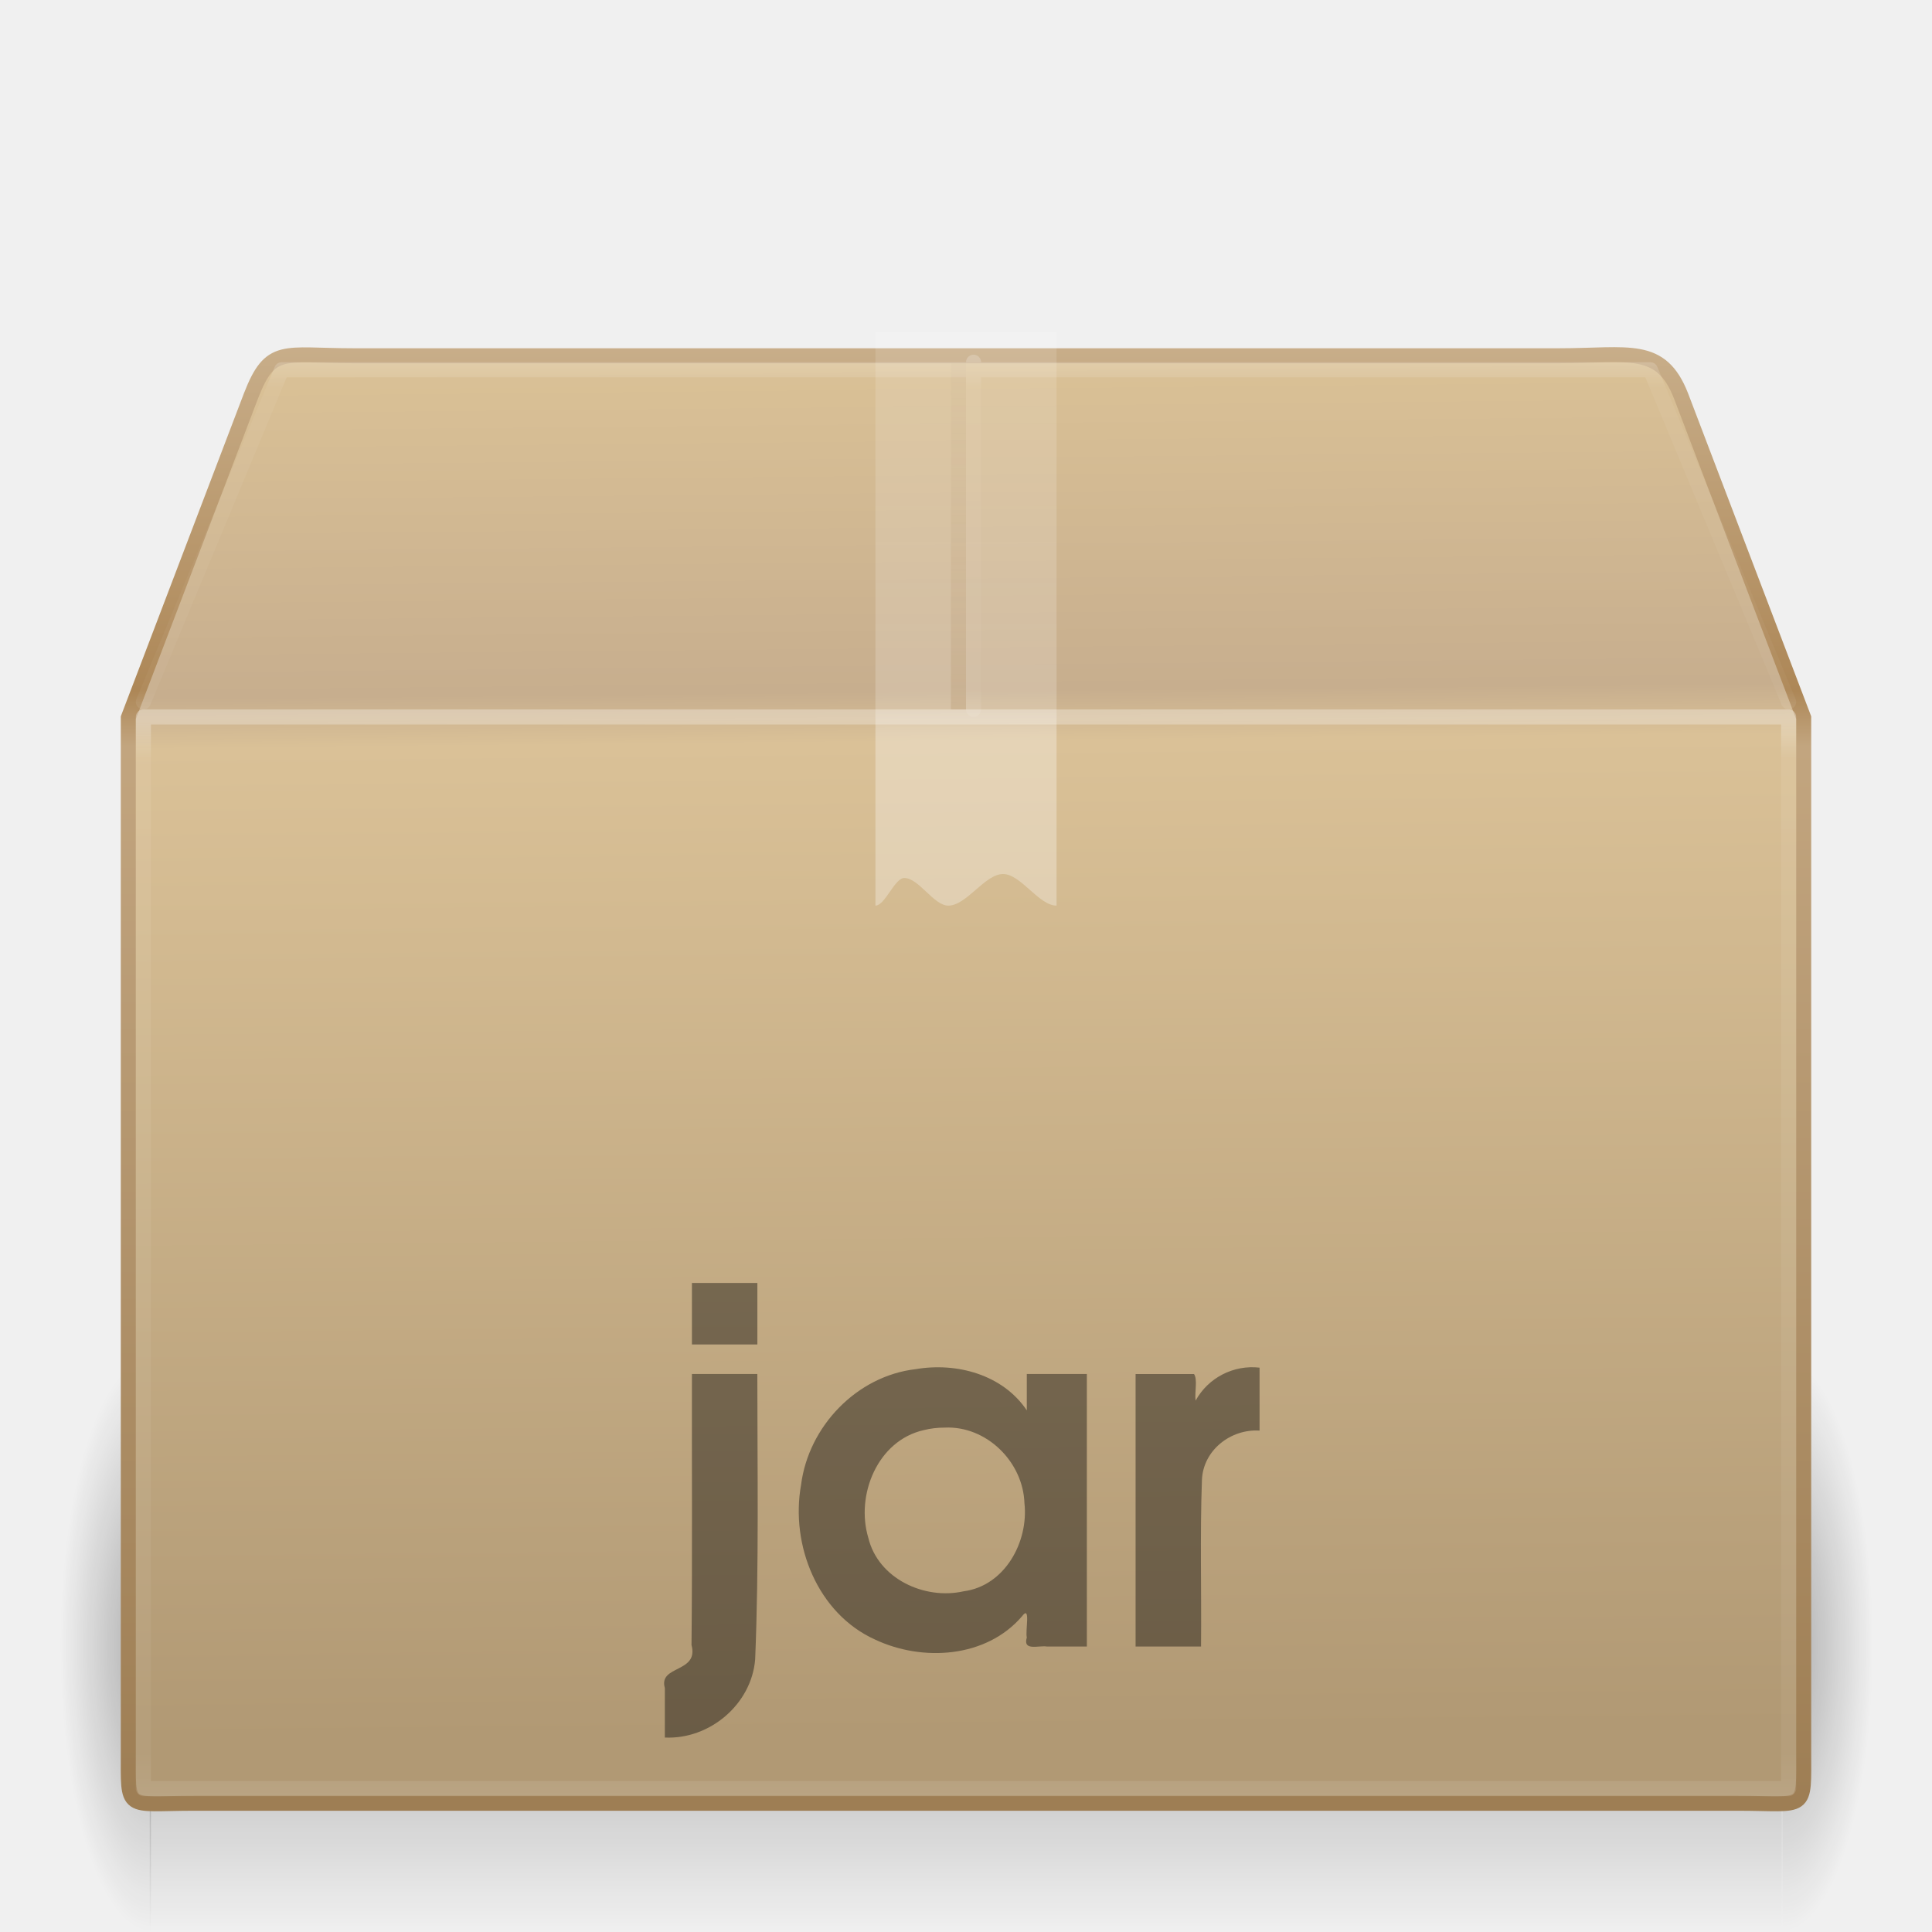
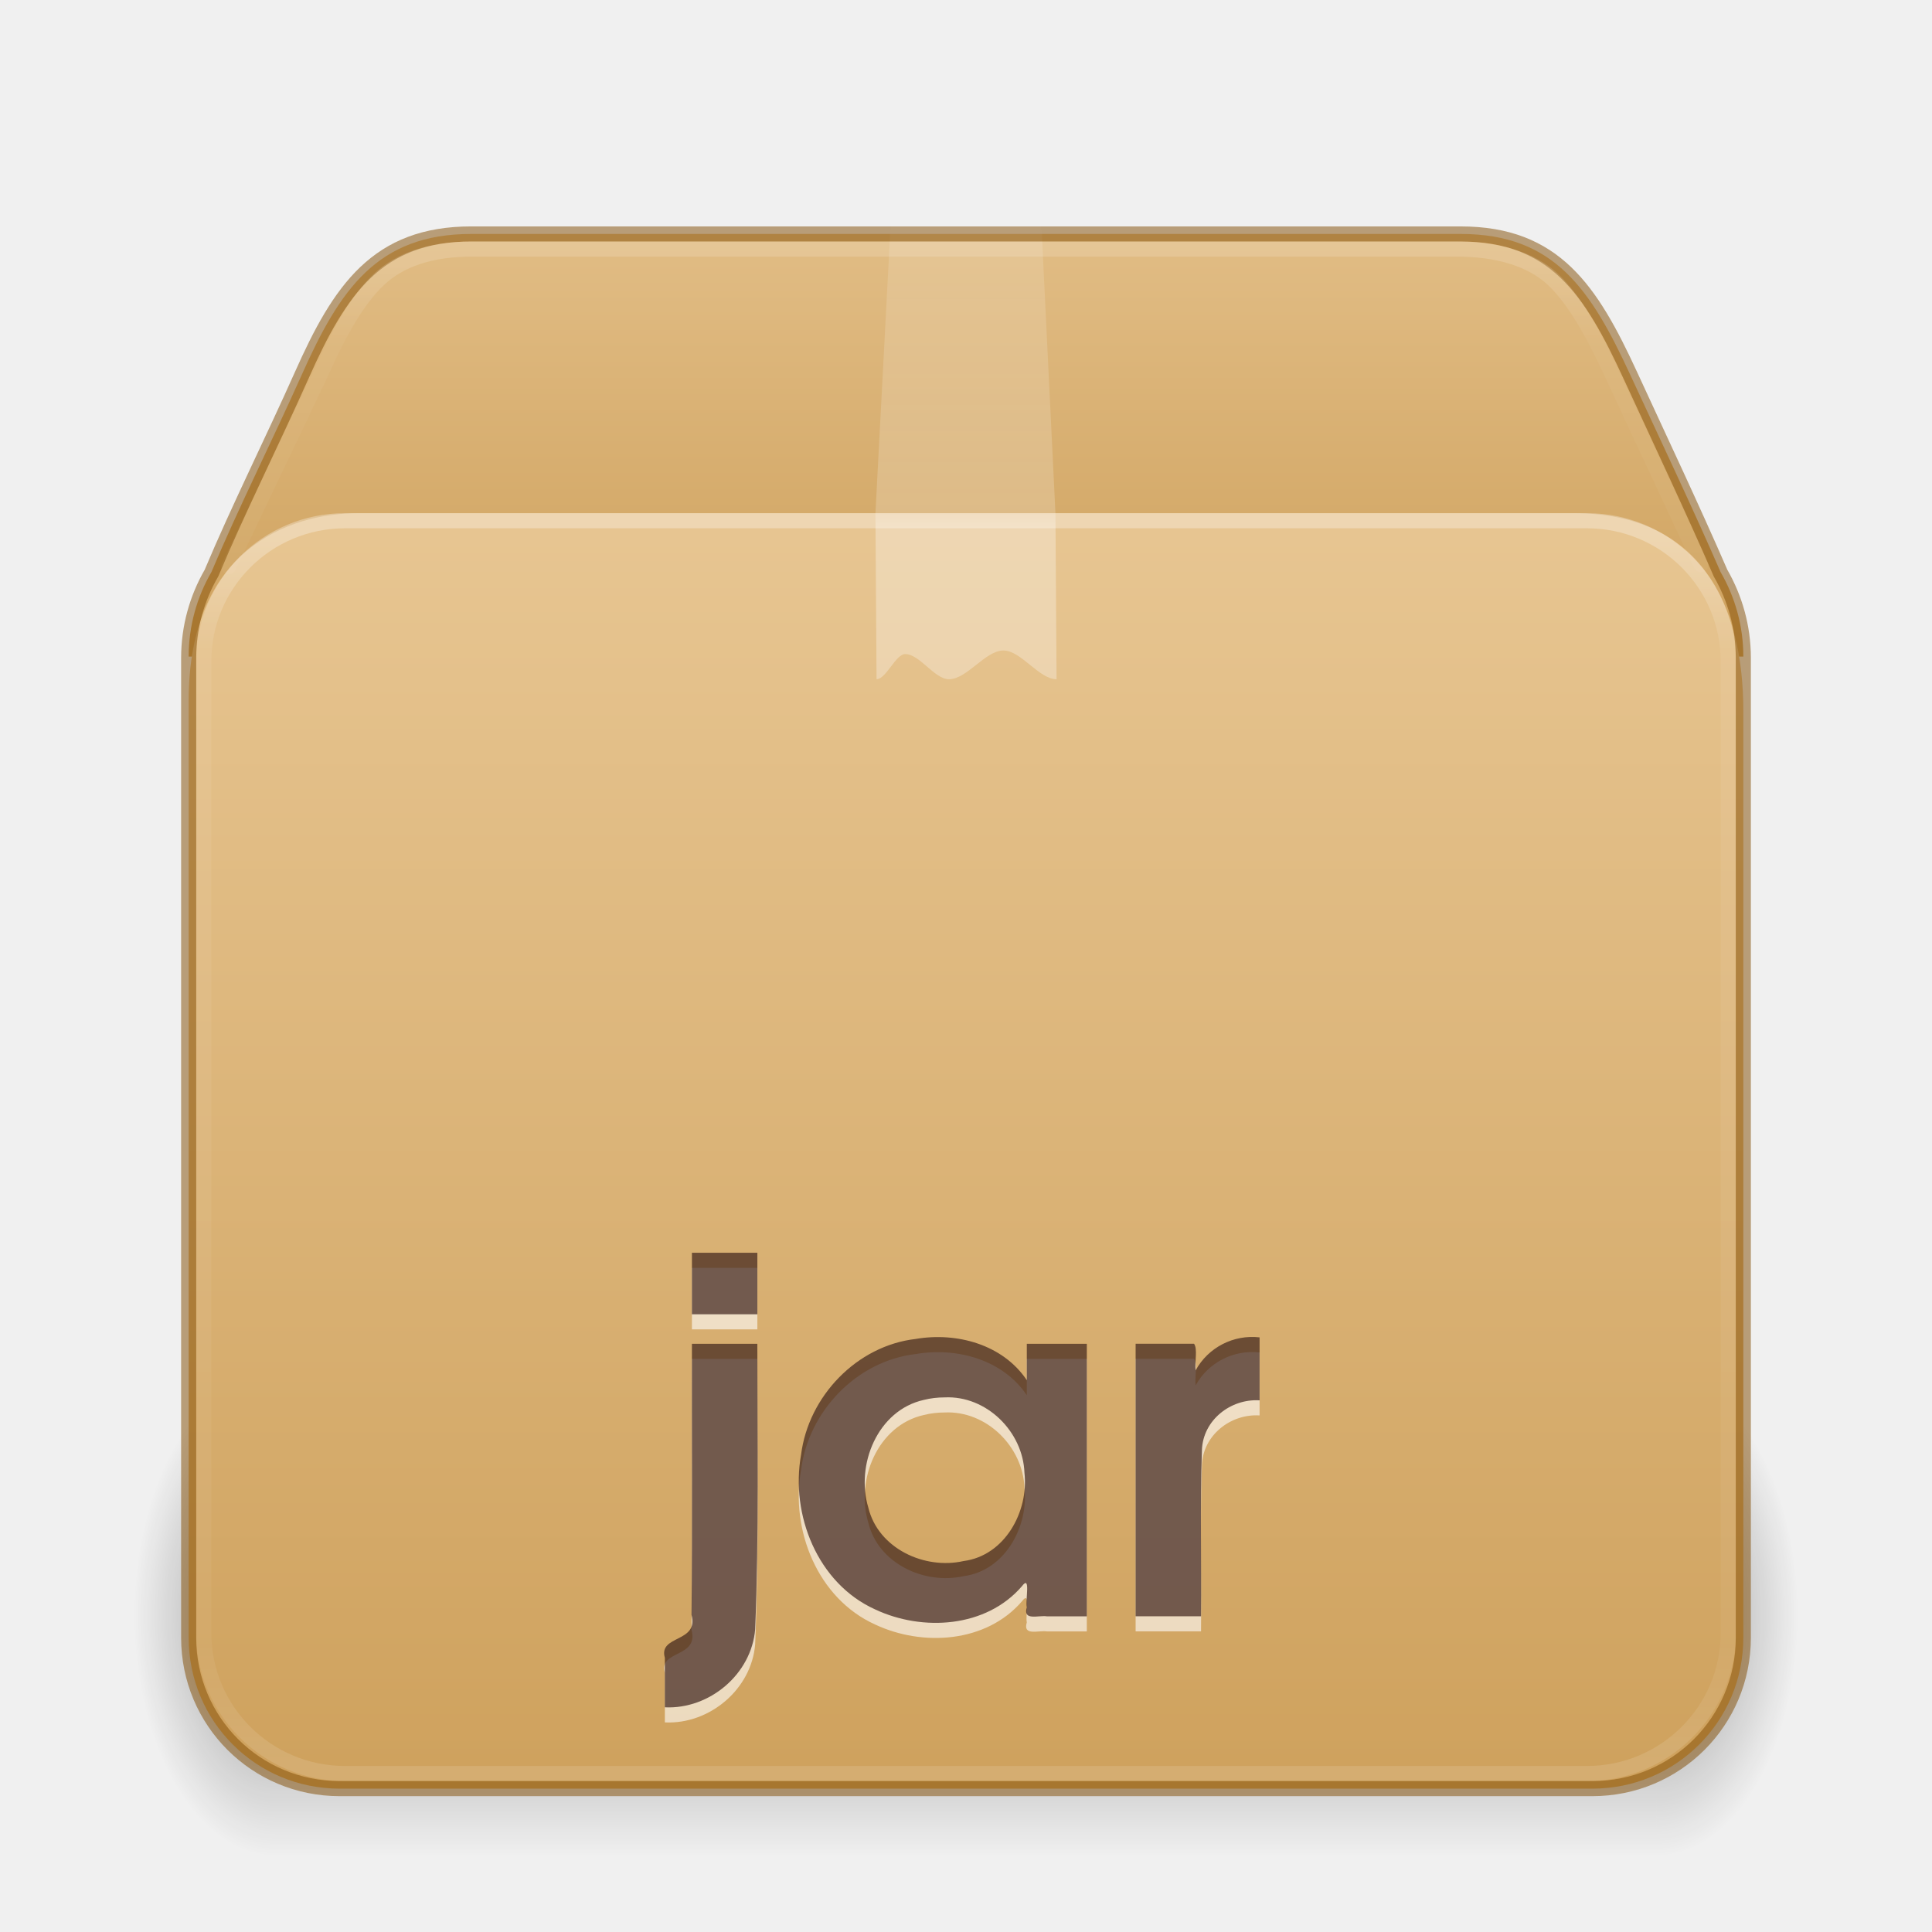
- <svg xmlns="http://www.w3.org/2000/svg" xmlns:xlink="http://www.w3.org/1999/xlink" version="1.1" width="128" height="128" id="svg4164">
-   <defs id="defs4166">
-     <linearGradient x1="24" y1="4.318" x2="24" y2="43" id="linearGradient4092" xlink:href="#linearGradient3878" gradientUnits="userSpaceOnUse" gradientTransform="matrix(2.945946,0,0,0.5945946,-6.702671,-42.77026)" />
-     <linearGradient id="linearGradient3878">
-       <stop id="stop3880" style="stop-color:#ffffff;stop-opacity:1" offset="0" />
-       <stop id="stop3882" style="stop-color:#ffffff;stop-opacity:0.235" offset="0.084" />
-       <stop id="stop3884" style="stop-color:#ffffff;stop-opacity:0.157" offset="0.951" />
-       <stop id="stop3886" style="stop-color:#ffffff;stop-opacity:0.392" offset="1" />
+ <svg xmlns="http://www.w3.org/2000/svg" xmlns:xlink="http://www.w3.org/1999/xlink" version="1.1" width="128" height="128" id="svg3049">
+   <defs id="defs3051">
+     <linearGradient id="linearGradient3811">
+       <stop id="stop3813" style="stop-color:#000000;stop-opacity:1" offset="0" />
+       <stop id="stop3815" style="stop-color:#000000;stop-opacity:0" offset="1" />
    </linearGradient>
-     <linearGradient x1="24" y1="5.564" x2="24" y2="43" id="linearGradient3033" xlink:href="#linearGradient3977" gradientUnits="userSpaceOnUse" gradientTransform="matrix(2.945946,0,0,1.918919,-6.702674,-27.05404)" />
-     <linearGradient id="linearGradient3977">
-       <stop id="stop3979" style="stop-color:#ffffff;stop-opacity:1" offset="0" />
-       <stop id="stop3981" style="stop-color:#ffffff;stop-opacity:0.235" offset="0.036" />
-       <stop id="stop3983" style="stop-color:#ffffff;stop-opacity:0.157" offset="0.951" />
-       <stop id="stop3985" style="stop-color:#ffffff;stop-opacity:0.392" offset="1" />
+     <linearGradient xlink:href="#linearGradient121303" id="linearGradient121764" gradientUnits="userSpaceOnUse" gradientTransform="matrix(2.716534,0,0,2.296875,-1.139912,20.80503)" x1="25.086" y1="-1.362" x2="25.086" y2="18.299" />
+     <linearGradient id="linearGradient121303">
+       <stop id="stop121295" style="stop-color:#ffffff;stop-opacity:1" offset="0" />
+       <stop id="stop121297" style="stop-color:#ffffff;stop-opacity:0.235" offset="0.114" />
+       <stop id="stop121299" style="stop-color:#ffffff;stop-opacity:0.157" offset="0.939" />
+       <stop id="stop121301" style="stop-color:#ffffff;stop-opacity:0.392" offset="1" />
    </linearGradient>
-     <linearGradient x1="26" y1="22" x2="26" y2="8" id="linearGradient3397" xlink:href="#linearGradient3827" gradientUnits="userSpaceOnUse" gradientTransform="matrix(3,0,0,2.714286,-8.000012,-63.71429)" />
-     <linearGradient id="linearGradient3827">
-       <stop id="stop3829" style="stop-color:#ffffff;stop-opacity:1" offset="0" />
-       <stop id="stop4295" style="stop-color:#ffffff;stop-opacity:1" offset="0.302" />
-       <stop id="stop4293" style="stop-color:#ffffff;stop-opacity:0.643" offset="0.344" />
-       <stop id="stop3832" style="stop-color:#ffffff;stop-opacity:0.391" offset="1" />
+     <linearGradient xlink:href="#c" id="linearGradient121762" gradientUnits="userSpaceOnUse" gradientTransform="matrix(2.981613,0,0,2.469024,-7.521949,-9.318375)" x1="24.537" y1="21.915" x2="24.537" y2="9.93" />
+     <linearGradient id="c">
+       <stop offset="0" stop-color="#fff" id="stop36" />
+       <stop offset="0.331" stop-color="#fff" id="stop38" />
+       <stop offset="0.366" stop-color="#fff" stop-opacity=".643" id="stop40" />
+       <stop offset="1" stop-color="#fff" stop-opacity=".391" id="stop42" />
    </linearGradient>
-     <linearGradient x1="63.5" y1="47.5" x2="63.5" y2="23.5" id="linearGradient3164" xlink:href="#linearGradient4793" gradientUnits="userSpaceOnUse" gradientTransform="translate(0,-64)" />
-     <linearGradient id="linearGradient4793">
-       <stop id="stop4795" style="stop-color:#ad8757;stop-opacity:1" offset="0" />
-       <stop id="stop4797" style="stop-color:#c7ad88;stop-opacity:0.392" offset="1" />
+     <linearGradient xlink:href="#linearGradient3924-2-2-5-8" id="linearGradient121760" gradientUnits="userSpaceOnUse" gradientTransform="matrix(2.72973,0,0,2.243243,-1.513523,22.16216)" x1="24" y1="5.92" x2="24" y2="42.08" />
+     <linearGradient id="linearGradient3924-2-2-5-8">
+       <stop id="stop3926-9-4-9-6" style="stop-color:#ffffff;stop-opacity:1" offset="0" />
+       <stop id="stop3928-9-8-6-5" style="stop-color:#ffffff;stop-opacity:0.235" offset="0.093" />
+       <stop id="stop3930-3-5-1-7" style="stop-color:#ffffff;stop-opacity:0.157" offset="0.907" />
+       <stop id="stop3932-8-0-4-8" style="stop-color:#ffffff;stop-opacity:0.392" offset="1" />
    </linearGradient>
-     <linearGradient x1="24.823" y1="15.378" x2="24.997" y2="37.277" id="linearGradient3219-8-6" xlink:href="#linearGradient3199-7-8" gradientUnits="userSpaceOnUse" gradientTransform="matrix(3.471078,0,0,4.149479,-17.40223,-103.8232)" />
-     <linearGradient id="linearGradient3199-7-8">
-       <stop id="stop3201-7-0" style="stop-color:#dac196;stop-opacity:1" offset="0" />
-       <stop id="stop3203-6-2" style="stop-color:#c7ae8e;stop-opacity:1" offset="0.239" />
-       <stop id="stop3205-7-1" style="stop-color:#dac197;stop-opacity:1" offset="0.276" />
-       <stop id="stop3207-3-0" style="stop-color:#b19974;stop-opacity:1" offset="1" />
+     <linearGradient xlink:href="#d" id="linearGradient121758" gradientUnits="userSpaceOnUse" gradientTransform="matrix(3.201627,0,0,2.920873,-11.26755,-5.353374)" x1="23.452" y1="30.555" x2="43.007" y2="45.934" />
+     <linearGradient id="d">
+       <stop offset="0" stop-color="#fff" stop-opacity="0" id="stop65" />
+       <stop offset="1" stop-color="#fff" stop-opacity="0" id="stop67" />
    </linearGradient>
-     <linearGradient x1="15.464" y1="7.976" x2="15.464" y2="45.042" id="linearGradient3221-5" xlink:href="#linearGradient3295-5-1" gradientUnits="userSpaceOnUse" gradientTransform="matrix(2.707074,0,0,2.6646,-0.9697811,-63.07948)" />
-     <linearGradient id="linearGradient3295-5-1">
-       <stop id="stop3297-6-1" style="stop-color:#c9af8b;stop-opacity:1" offset="0" />
-       <stop id="stop3299-3-0" style="stop-color:#ad8757;stop-opacity:1" offset="0.239" />
-       <stop id="stop3301-9-8" style="stop-color:#c2a57f;stop-opacity:1" offset="0.276" />
-       <stop id="stop3303-4-5" style="stop-color:#9d7d53;stop-opacity:1" offset="1" />
+     <linearGradient xlink:href="#linearGradient106305" id="linearGradient121756" gradientUnits="userSpaceOnUse" gradientTransform="matrix(3.221084,0,0,3.447275,108.3318,-32.50471)" x1="-5.887" y1="19.721" x2="-5.887" y2="43.376" />
+     <linearGradient id="linearGradient106305">
+       <stop offset="0" stop-color="#dac197" id="stop106301" style="stop-color:#e7c591;stop-opacity:1" />
+       <stop offset="1" stop-color="#b19974" id="stop106303" style="stop-color:#cfa25e;stop-opacity:1" />
    </linearGradient>
-     <radialGradient cx="5" cy="41.5" r="5" fx="5" fy="41.5" id="radialGradient3188" xlink:href="#linearGradient3681" gradientUnits="userSpaceOnUse" gradientTransform="matrix(1.203615,0,0,3.8,112.0608,-202.7)" />
-     <linearGradient id="linearGradient3681">
-       <stop id="stop3683" style="stop-color:#000000;stop-opacity:1" offset="0" />
-       <stop id="stop3685" style="stop-color:#000000;stop-opacity:0" offset="1" />
+     <linearGradient xlink:href="#linearGradient106305" id="linearGradient1703" gradientUnits="userSpaceOnUse" gradientTransform="matrix(3.221091,0,0,3.450572,108.3701,-32.98531)" x1="-5.887" y1="11.483" x2="-5.887" y2="22.149" />
+     <radialGradient cx="5" cy="41.5" fx="5" fy="41.5" gradientTransform="matrix(2.005774,0,0,3.2,245.8222,-194.8)" gradientUnits="userSpaceOnUse" xlink:href="#linearGradient3811" id="k-0-7-3-9-3" r="5" />
+     <linearGradient xlink:href="#h" id="linearGradient121754" gradientUnits="userSpaceOnUse" gradientTransform="matrix(4.260866,0,0,2.9091,106.7185,-55.82)" x1="17.554" y1="46" x2="17.554" y2="35" />
+     <linearGradient id="h">
+       <stop offset="0" stop-opacity="0" id="stop54" />
+       <stop offset=".5" id="stop56" />
+       <stop offset="1" stop-opacity="0" id="stop58" />
    </linearGradient>
-     <linearGradient x1="17.554" y1="46" x2="17.554" y2="35" id="linearGradient3191" xlink:href="#linearGradient3703" gradientUnits="userSpaceOnUse" gradientTransform="matrix(4.701592,0,0,3.454546,-46.498,-94.9091)" />
-     <linearGradient id="linearGradient3703">
-       <stop id="stop3705" style="stop-color:#000000;stop-opacity:0" offset="0" />
-       <stop id="stop3711" style="stop-color:#000000;stop-opacity:1" offset="0.5" />
-       <stop id="stop3707" style="stop-color:#000000;stop-opacity:0" offset="1" />
-     </linearGradient>
-     <radialGradient cx="5" cy="41.5" r="5" fx="5" fy="41.5" id="radialGradient4162" xlink:href="#linearGradient3681" gradientUnits="userSpaceOnUse" gradientTransform="matrix(1.203615,0,0,3.8,-16.01807,-202.7)" />
+     <radialGradient cx="5" cy="41.5" fx="5" fy="41.5" gradientTransform="matrix(2.005774,0,0,3.2,-167.8784,-194.8)" gradientUnits="userSpaceOnUse" xlink:href="#linearGradient3811" id="i-6-9-7-8-9" r="5" />
  </defs>
-   <g transform="translate(0,64)" id="layer1">
-     <rect width="6" height="38" x="-10" y="-64" transform="scale(-1,-1)" id="rect2484" style="opacity:0.3;fill:url(#radialGradient4162);fill-opacity:1;stroke:none" />
-     <rect width="108.137" height="38" x="9.921" y="26" id="rect2486" style="opacity:0.3;fill:url(#linearGradient3191);fill-opacity:1;stroke:none" />
-     <rect width="6" height="38" x="118.079" y="-64" transform="scale(1,-1)" id="rect3444" style="opacity:0.3;fill:url(#radialGradient3188);fill-opacity:1;stroke:none;display:inline" />
-     <path d="m 23.423,-40.43 79.853,0 c 4.662,0 6.759,-0.764 8.098,2.665 l 8.126,21.317 0,68.411 c 0,4.139 0.279,3.507 -4.383,3.507 l -102.234,0 c -4.662,0 -4.383,0.632 -4.383,-3.507 l 0,-68.411 8.126,-21.317 c 1.302,-3.359 2.135,-2.665 6.797,-2.665 z" id="path2488" style="color:#000000;fill:url(#linearGradient3219-8-6);fill-opacity:1;fill-rule:nonzero;stroke:url(#linearGradient3221-5);stroke-width:0.994;stroke-linecap:round;stroke-linejoin:miter;stroke-miterlimit:4;stroke-opacity:1;stroke-dasharray:none;stroke-dashoffset:0;marker:none;visibility:visible;display:block;overflow:visible;enable-background:accumulate" />
-     <path d="m 63.5,-40 0,23" id="path4763" style="opacity:0.4;fill:none;stroke:url(#linearGradient3164);stroke-width:1px;stroke-linecap:butt;stroke-linejoin:miter;stroke-opacity:1" />
-     <path d="m 58,-42 c 4,0 8,0 12,0 0,12.667 0,25.333 0,38 -1.181,0 -2.362,-2.093 -3.544,-2.093 C 65.247,-6.093 64.038,-4 62.828,-4 61.855,-4 60.881,-5.831 59.908,-5.831 59.272,-5.831 58.636,-4 58,-4 c 0,-12.667 0,-25.333 0,-38 z" id="rect3326-4" style="opacity:0.3;fill:url(#linearGradient3397);fill-opacity:1;fill-rule:nonzero;stroke:none;stroke-width:1;marker:none;visibility:visible;display:inline;overflow:visible;enable-background:accumulate" />
-     <path d="m 118.5,54.5 -109,0 0,-71 109,0 z" id="rect6741-1" style="opacity:0.3;fill:none;stroke:url(#linearGradient3033);stroke-width:1;stroke-linecap:round;stroke-linejoin:round;stroke-miterlimit:4;stroke-opacity:1;stroke-dasharray:none;stroke-dashoffset:0" />
-     <path d="m 9.5,-17.5 9.159,-22 90.682,0 9.159,22 m -54,-22.5 0,23" id="rect6741-1-1" style="opacity:0.2;fill:none;stroke:url(#linearGradient4092);stroke-width:1;stroke-linecap:round;stroke-linejoin:round;stroke-miterlimit:4;stroke-opacity:1;stroke-dasharray:none;stroke-dashoffset:0" />
+   <rect style="color:#000000;display:inline;overflow:visible;visibility:visible;opacity:0.5;fill:none;stroke:none;stroke-width:1;stroke-linecap:round;stroke-linejoin:round;stroke-miterlimit:4;stroke-dasharray:none;stroke-dashoffset:0;stroke-opacity:1;marker:none;enable-background:accumulate" id="rect5505-21-3-1" y="15.502" x="12.5" ry="10" rx="10" height="103" width="103" />
+   <g id="g3005" transform="matrix(0.9341265,0,0,1,-129.2226,45)" style="stroke-width:1.035">
+     <rect fill="url(#i)" height="32" opacity="0.4" transform="scale(-1)" width="10" x="-157.848" y="-78" id="rect77-9-90-2-7-8" style="fill:url(#i-6-9-7-8-9);stroke-width:1.035" />
+     <rect fill="url(#j)" height="32" opacity="0.4" width="98" x="157.848" y="46" id="rect79-7-2-0-1-4" style="fill:url(#linearGradient121754);stroke-width:1.035" />
+     <rect fill="url(#k)" height="32" opacity="0.4" transform="scale(1,-1)" width="10" x="255.848" y="-78" id="rect81-3-8-6-7-8" style="fill:url(#k-0-7-3-9-3);stroke-width:1.035" />
  </g>
-   <g id="g3313" transform="matrix(2.706379,0,0,2.706379,3.749607,86.08759)" style="stroke-width:0.5">
-     <path d="m 15.553,1.826 c -0.005,2.212 0.012,4.424 -0.01,6.636 0.185,0.691 -0.815,0.485 -0.653,1.052 0,0.404 0,0.808 0,1.212 1.093,0.052 2.121,-0.81 2.211,-1.912 0.095,-2.326 0.053,-4.659 0.053,-6.988 -0.534,0 -1.068,0 -1.602,0 z m 0,-0.723 c 0.534,0 1.068,0 1.602,0 0,-0.502 0,-1.004 0,-1.505 -0.534,0 -1.068,0 -1.602,0 0,0.502 0,1.004 0,1.505 z m 9.667,0.723 c -0.49,0 -0.979,0 -1.469,0 0,0.297 0,0.594 0,0.891 -0.588,-0.877 -1.718,-1.181 -2.72,-1.009 -1.443,0.166 -2.625,1.403 -2.806,2.831 -0.265,1.472 0.403,3.153 1.812,3.789 1.16,0.546 2.717,0.452 3.594,-0.567 0.223,-0.299 0.079,0.345 0.12,0.515 -0.104,0.342 0.287,0.19 0.494,0.222 0.325,0 0.65,0 0.976,0 0,-2.224 0,-4.448 0,-6.672 z m -3.48,1.313 c 1.024,-0.049 1.919,0.838 1.953,1.848 0.105,0.948 -0.479,2.026 -1.488,2.159 C 21.246,7.362 20.113,6.838 19.871,5.837 19.556,4.789 20.098,3.453 21.23,3.2 21.397,3.158 21.568,3.139 21.74,3.139 v -8e-7 z m 4.674,5.359 c 0.534,0 1.068,0 1.602,0 0.013,-1.358 -0.027,-2.717 0.022,-4.073 0.026,-0.73 0.704,-1.258 1.411,-1.213 0,-0.514 0,-1.028 0,-1.541 -0.635,-0.073 -1.257,0.245 -1.566,0.807 -0.028,-0.201 0.054,-0.513 -0.038,-0.65 -0.477,0 -0.954,0 -1.431,0 0,2.224 0,4.448 0,6.672 z" id="text2427" style="font-style:normal;font-variant:normal;font-weight:bold;font-stretch:normal;font-size:12px;line-height:125%;font-family:'URW Gothic L';-inkscape-font-specification:'URW Gothic L Book';text-align:start;writing-mode:lr-tb;text-anchor:start;opacity:0.4;fill:#000000;fill-opacity:1;stroke:none;stroke-width:0.369" />
-   </g>
+   <path id="rect5505-21-1-5-0-6-5-1-2-5-10" style="color:#000000;font-variation-settings:normal;display:inline;overflow:visible;visibility:visible;vector-effect:none;fill:url(#linearGradient1703);fill-opacity:1;fill-rule:nonzero;stroke:none;stroke-width:1;stroke-linecap:butt;stroke-linejoin:miter;stroke-miterlimit:4;stroke-dasharray:none;stroke-dashoffset:0;stroke-opacity:0.3;-inkscape-stroke:none;marker:none;enable-background:accumulate;stop-color:#000000" d="m 31.227,15.5 c -6.225,0 -8.708,3.663 -11.236,9.333 -1.938,4.335 -4.193,8.819 -5.984,13.067 -0.953,1.647 -1.507,3.555 -1.507,5.6 H 115.5 C 115.5,41.455 114.946,39.547 113.993,37.9 112.153,33.674 110.001,29.144 108.009,24.833 105.404,19.198 102.998,15.5 96.773,15.5 Z" />
+   <path id="rect5505-21-1-5-0-6-5-1-2-3" style="color:#000000;font-variation-settings:normal;display:inline;overflow:visible;visibility:visible;vector-effect:none;fill:url(#linearGradient121756);fill-opacity:1;fill-rule:nonzero;stroke:none;stroke-width:1;stroke-linecap:butt;stroke-linejoin:miter;stroke-miterlimit:4;stroke-dasharray:none;stroke-dashoffset:0;stroke-opacity:0.3;-inkscape-stroke:none;marker:none;enable-background:accumulate;stop-color:#000000" d="M 23.736,34 C 19.055,34 12.5,36.484 12.5,46.407 v 62.095 c 0,5.54 4.46,10 10,10 H 23.736 104.264 105.5 c 5.54,0 10,-4.46 10,-10 V 47.091 C 115.5,40.105 112.691,34 104.264,34 Z" />
+   <path d="m 28.729,31.487 h 69.046 c 4.032,0 6.526,1.384 8.215,5.188 l 5.815,15.963 v 57.548 c 0,3.631 -2.045,5.46 -6.075,5.46 H 21.501 c -4.03,0 -5.674,-2.012 -5.674,-5.643 V 52.635 l 5.627,-16.305 c 1.124,-2.947 3.245,-4.845 7.275,-4.845 z" display="block" fill="none" opacity="0.505" overflow="visible" stroke="url(#m)" stroke-width="0.742" style="stroke:url(#linearGradient121758);marker:none" id="path85-1-8-5-7-0" />
+   <rect style="opacity:0.3;fill:none;stroke:url(#linearGradient121760);stroke-width:1;stroke-linecap:round;stroke-linejoin:round;stroke-miterlimit:4;stroke-dasharray:none;stroke-dashoffset:0;stroke-opacity:1" id="rect6741-5-0-2-3-4-2-4" y="34.5" x="13.5" ry="9.324" height="83" width="101" rx="9.363" />
+   <path d="m 59,15 h 10 l 0.926,19 0.074,11 C 68.827,45 67.652,43.097 66.478,43.097 65.277,43.097 64.075,45 62.872,45 61.906,45 60.938,43.334 59.97,43.334 59.338,43.334 58.706,45 58.074,45 l -0.074,-11 z" fill="url(#n)" opacity="0.3" overflow="visible" style="fill:url(#linearGradient121762);stroke-width:0.535;marker:none" id="path87-0-9-7-6-4" />
+   <path id="rect5505-21-1-5-0-6-5-1-2-5-1-4" style="color:#000000;font-variation-settings:normal;display:inline;overflow:visible;visibility:visible;vector-effect:none;fill:none;fill-opacity:1;fill-rule:nonzero;stroke:#804b00;stroke-width:1;stroke-linecap:butt;stroke-linejoin:miter;stroke-miterlimit:4;stroke-dasharray:none;stroke-dashoffset:0;stroke-opacity:0.5;-inkscape-stroke:none;marker:none;enable-background:accumulate;stop-color:#000000" d="m 31.227,15.5 c -6.225,0 -8.708,3.675 -11.236,9.363 -1.938,4.349 -4.191,8.848 -5.982,13.109 C 13.055,39.625 12.5,41.538 12.5,43.59 V 74.785 107.264 108.5 c 0,5.54 4.46,10 10,10 H 23.736 104.264 105.5 c 5.54,0 10,-4.46 10,-10 V 107.264 74.785 43.59 c 0,-2.052 -0.555,-3.965 -1.508,-5.617 -1.84,-4.239 -3.99,-8.785 -5.982,-13.109 -2.605,-5.654 -5.011,-9.363 -11.236,-9.363 z" />
+   <path id="rect5505-21-1-5-0-6-5-1-2-5-1-7-7" style="color:#000000;font-variation-settings:normal;display:inline;overflow:visible;visibility:visible;opacity:0.15;vector-effect:none;fill:none;fill-opacity:1;fill-rule:nonzero;stroke:url(#linearGradient121764);stroke-width:1;stroke-linecap:round;stroke-linejoin:round;stroke-miterlimit:4;stroke-dasharray:none;stroke-dashoffset:0;stroke-opacity:1;-inkscape-stroke:none;marker:none;enable-background:accumulate;stop-color:#000000" d="M 112.685,37.406 106.812,24.81 c -1.291,-2.791 -2.494,-4.935 -3.893,-6.271 -1.399,-1.335 -3.643,-2.04 -6.407,-2.04 l -65.213,0 c -2.767,0 -4.812,0.704 -6.216,2.032 -1.404,1.329 -2.598,3.458 -3.845,6.252 v 0.004 l -6.09,12.766" />
+   <path d="m 45.842,90.029 c -0.013,5.986 0.033,11.974 -0.027,17.96 0.501,1.871 -2.207,1.312 -1.767,2.846 0,1.093 0,2.186 0,3.279 2.957,0.141 5.74,-2.193 5.984,-5.174 0.256,-6.296 0.143,-12.609 0.143,-18.911 -1.445,0 -2.89,0 -4.335,0 z m 0,-1.956 c 1.445,0 2.89,0 4.335,0 0,-1.358 0,-2.716 0,-4.074 -1.445,0 -2.89,0 -4.335,0 0,1.358 0,2.716 0,4.074 z m 26.163,1.956 c -1.325,0 -2.651,0 -3.976,0 0,0.804 0,1.608 0,2.412 -1.592,-2.373 -4.65,-3.197 -7.361,-2.732 -3.905,0.45 -7.105,3.797 -7.594,7.663 -0.718,3.983 1.09,8.533 4.904,10.255 3.14,1.477 7.354,1.222 9.727,-1.535 0.604,-0.808 0.213,0.935 0.324,1.394 -0.282,0.927 0.777,0.513 1.336,0.6 0.88,0 1.76,0 2.64,0 0,-6.019 0,-12.037 0,-18.056 z m -9.419,3.552 c 2.77,-0.133 5.193,2.267 5.287,5 0.285,2.565 -1.296,5.482 -4.028,5.842 -2.596,0.586 -5.661,-0.831 -6.316,-3.54 -0.855,-2.836 0.613,-6.453 3.678,-7.136 0.45,-0.114 0.915,-0.166 1.38,-0.166 v -2e-6 z m 12.651,14.503 c 1.445,0 2.89,0 4.335,0 0.035,-3.674 -0.072,-7.354 0.06,-11.024 0.07,-1.976 1.905,-3.404 3.819,-3.284 0,-1.391 0,-2.781 0,-4.172 -1.719,-0.198 -3.402,0.662 -4.237,2.184 -0.076,-0.545 0.147,-1.389 -0.103,-1.76 -1.291,0 -2.582,0 -3.873,0 0,6.019 0,12.037 0,18.056 z" id="path907" style="font-style:normal;font-variant:normal;font-weight:bold;font-stretch:normal;font-size:12px;line-height:125%;font-family:'URW Gothic L';-inkscape-font-specification:'URW Gothic L Book';text-align:start;writing-mode:lr-tb;text-anchor:start;opacity:1;fill:#ffffff;fill-opacity:0.6;stroke:none;stroke-width:1" />
+   <path d="m 45.842,89.029 c -0.013,5.986 0.033,11.974 -0.027,17.96 0.501,1.871 -2.207,1.312 -1.767,2.846 0,1.093 0,2.186 0,3.279 2.957,0.141 5.74,-2.193 5.984,-5.174 0.256,-6.296 0.143,-12.609 0.143,-18.911 -1.445,0 -2.89,0 -4.335,0 z m 0,-1.956 c 1.445,0 2.89,0 4.335,0 0,-1.358 0,-2.716 0,-4.074 -1.445,0 -2.89,0 -4.335,0 0,1.358 0,2.716 0,4.074 z m 26.163,1.956 c -1.325,0 -2.651,0 -3.976,0 0,0.804 0,1.608 0,2.412 -1.592,-2.373 -4.65,-3.197 -7.361,-2.732 -3.905,0.45 -7.105,3.797 -7.594,7.663 -0.718,3.983 1.09,8.533 4.904,10.255 3.14,1.477 7.354,1.222 9.727,-1.535 0.604,-0.808 0.213,0.935 0.324,1.394 -0.282,0.927 0.777,0.513 1.336,0.6 0.88,0 1.76,0 2.64,0 0,-6.019 0,-12.037 0,-18.056 z m -9.419,3.552 c 2.77,-0.133 5.193,2.267 5.287,5 0.285,2.565 -1.296,5.482 -4.028,5.842 -2.596,0.586 -5.661,-0.831 -6.316,-3.54 -0.855,-2.836 0.613,-6.453 3.678,-7.136 0.45,-0.114 0.915,-0.166 1.38,-0.166 v -2e-6 z m 12.651,14.503 c 1.445,0 2.89,0 4.335,0 0.035,-3.674 -0.072,-7.354 0.06,-11.024 0.07,-1.976 1.905,-3.404 3.819,-3.284 0,-1.391 0,-2.781 0,-4.172 -1.719,-0.198 -3.402,0.662 -4.237,2.184 -0.076,-0.545 0.147,-1.389 -0.103,-1.76 -1.291,0 -2.582,0 -3.873,0 0,6.019 0,12.037 0,18.056 z" id="text2427" style="font-style:normal;font-variant:normal;font-weight:bold;font-stretch:normal;font-size:12px;line-height:125%;font-family:'URW Gothic L';-inkscape-font-specification:'URW Gothic L Book';text-align:start;writing-mode:lr-tb;text-anchor:start;opacity:1;fill:#3d211b;fill-opacity:0.698;stroke:none;stroke-width:1" />
</svg>
